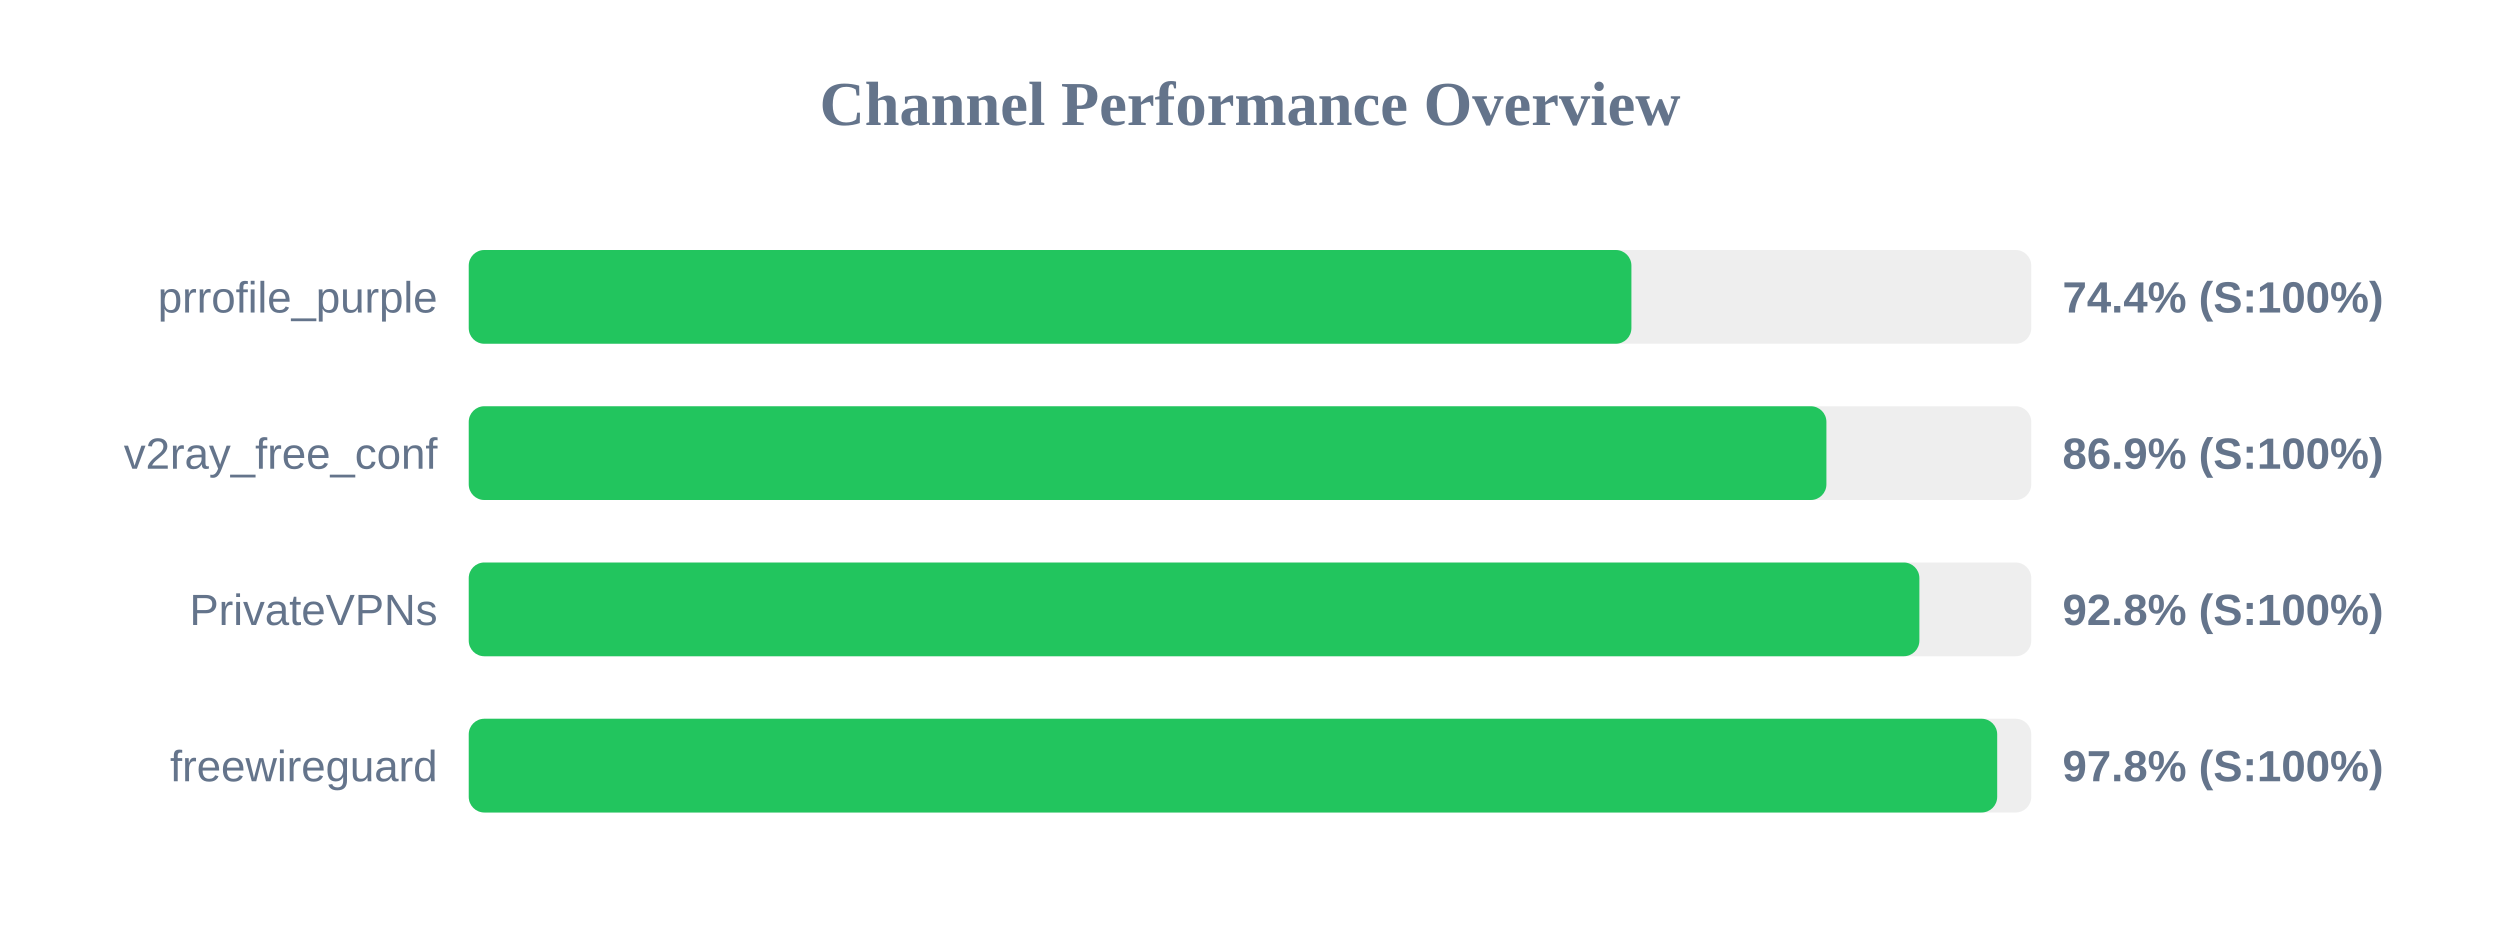
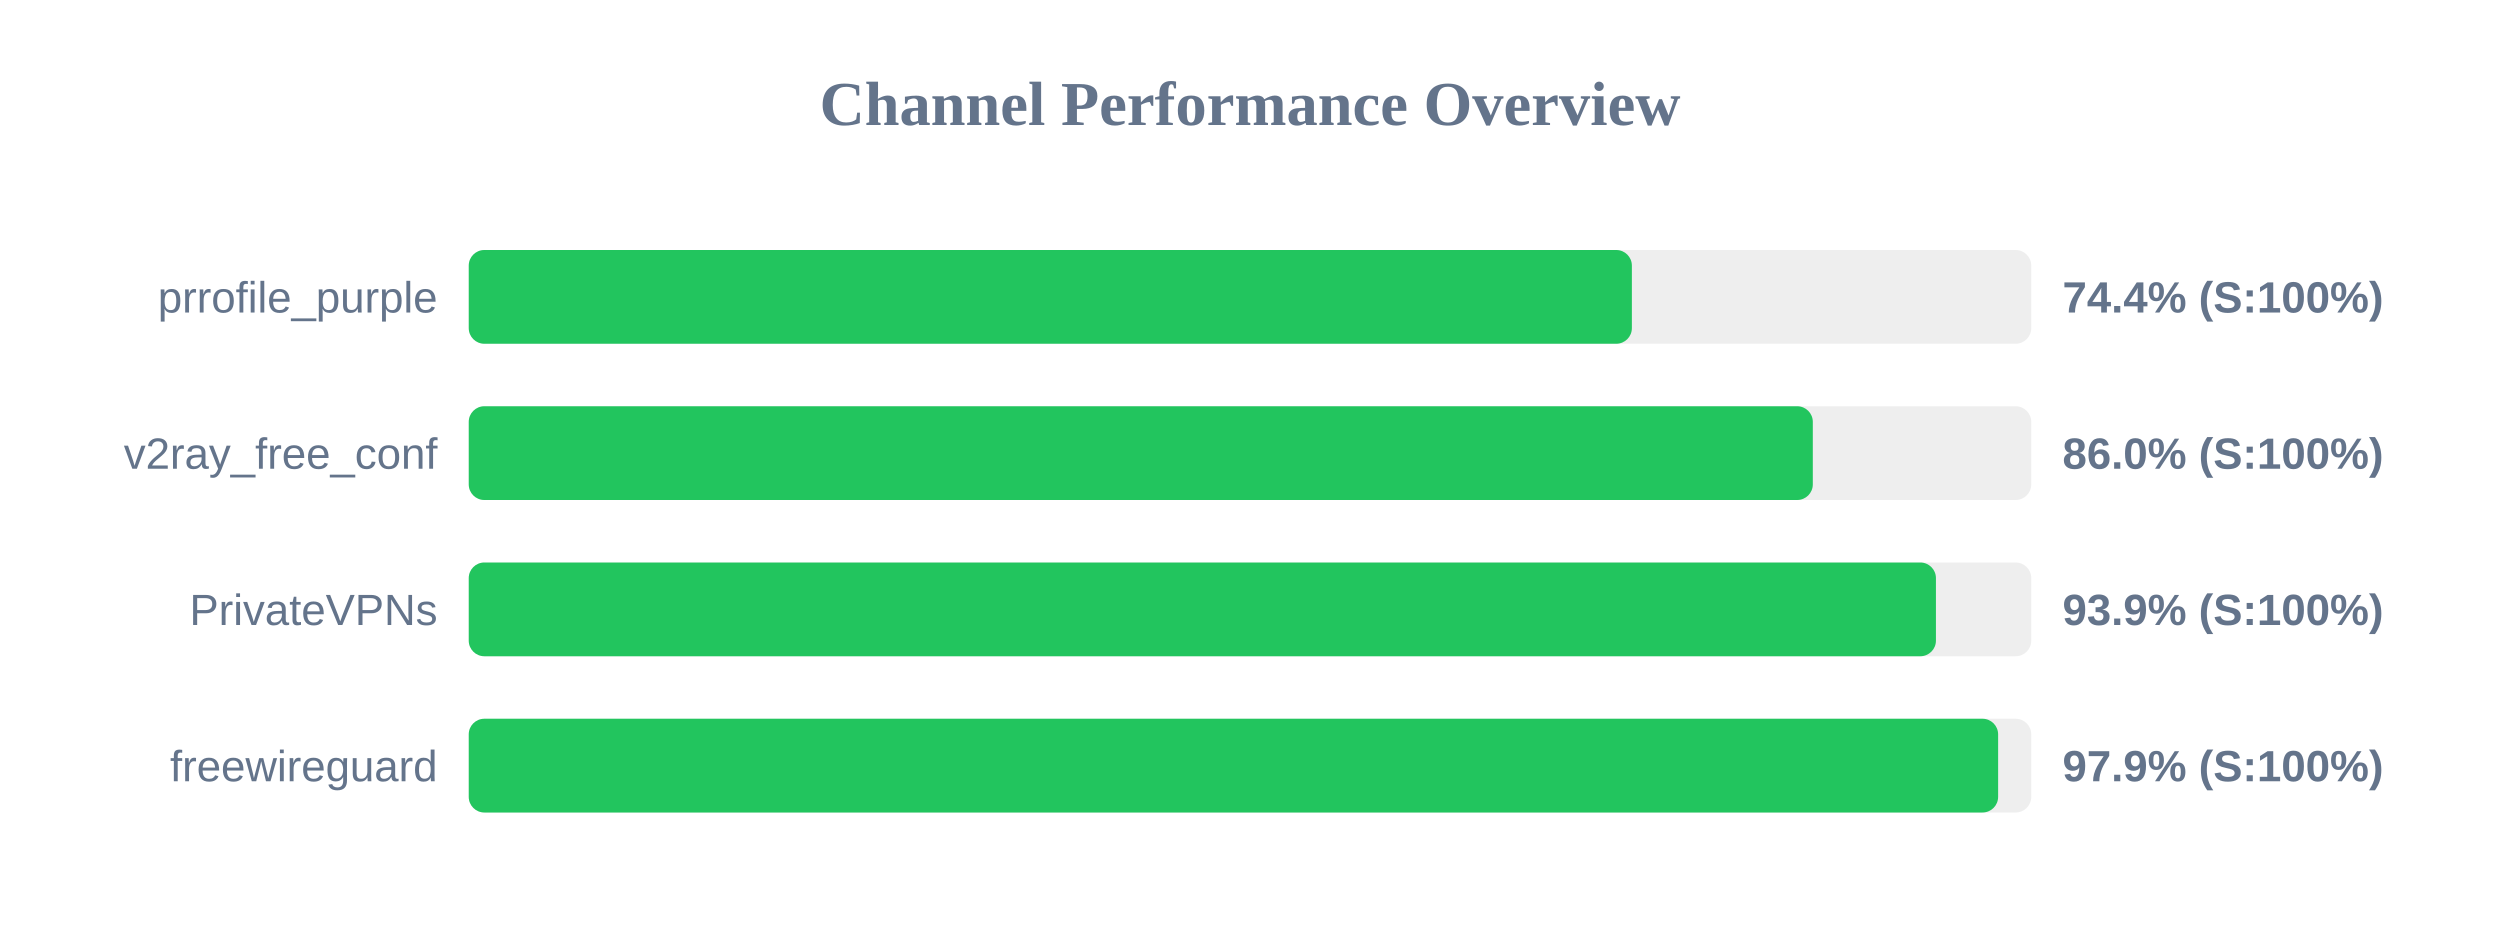
<svg xmlns="http://www.w3.org/2000/svg" width="800" height="300" version="1.1">
  <style>
        .row { font: 14px Arial; fill: #64748b; }
        .score { font: bold 14px Arial; fill: #64748b; }
    </style>
  <text x="400" y="40" text-anchor="middle" font-size="20px" font-weight="bold" fill="#64748b">Channel Performance Overview</text>
  <rect x="150" y="80" width="500" height="30" fill="#eee" rx="5" />
-   <rect x="150" y="80" width="372.05" height="30" fill="#22c55e" rx="5" />
+   <rect x="150" y="80" width="372.2" height="30" fill="#22c55e" rx="5" />
  <text x="140" y="100" text-anchor="end" class="row">prrofile_purple</text>
  <text x="660" y="100" text-anchor="start" class="score">74.4% (S:100%)</text>
  <rect x="150" y="130" width="500" height="30" fill="#eee" rx="5" />
-   <rect x="150" y="130" width="434.45" height="30" fill="#22c55e" rx="5" />
+   <rect x="150" y="130" width="430.1" height="30" fill="#22c55e" rx="5" />
  <text x="140" y="150" text-anchor="end" class="row">v2ray_free_conf</text>
-   <text x="660" y="150" text-anchor="start" class="score">86.9% (S:100%)</text>
+   <text x="660" y="150" text-anchor="start" class="score">86.0% (S:100%)</text>
  <rect x="150" y="180" width="500" height="30" fill="#eee" rx="5" />
-   <rect x="150" y="180" width="464.2" height="30" fill="#22c55e" rx="5" />
+   <rect x="150" y="180" width="469.5" height="30" fill="#22c55e" rx="5" />
  <text x="140" y="200" text-anchor="end" class="row">PrivateVPNs</text>
-   <text x="660" y="200" text-anchor="start" class="score">92.8% (S:100%)</text>
+   <text x="660" y="200" text-anchor="start" class="score">93.9% (S:100%)</text>
  <rect x="150" y="230" width="500" height="30" fill="#eee" rx="5" />
-   <rect x="150" y="230" width="489.1" height="30" fill="#22c55e" rx="5" />
+   <rect x="150" y="230" width="489.4" height="30" fill="#22c55e" rx="5" />
  <text x="140" y="250" text-anchor="end" class="row">freewireguard</text>
-   <text x="660" y="250" text-anchor="start" class="score">97.8% (S:100%)</text>
+   <text x="660" y="250" text-anchor="start" class="score">97.9% (S:100%)</text>
</svg>
